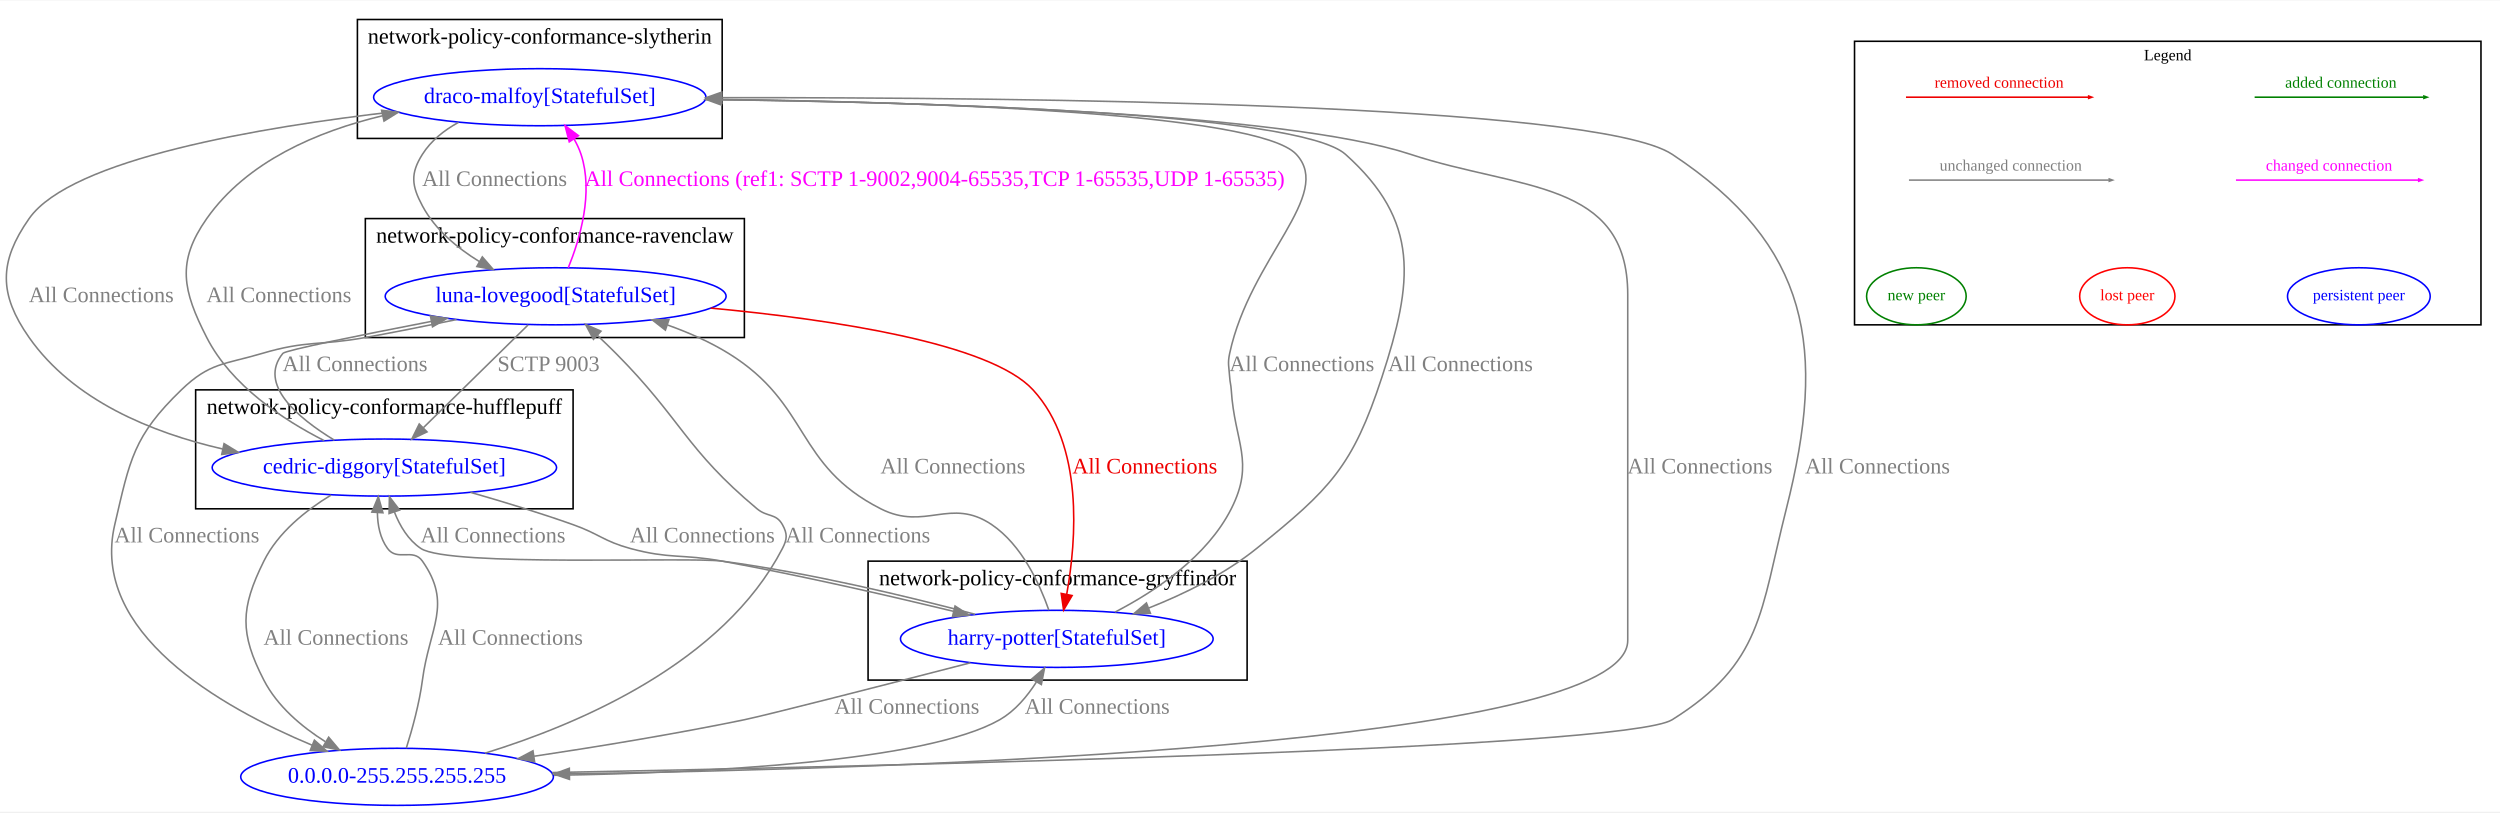
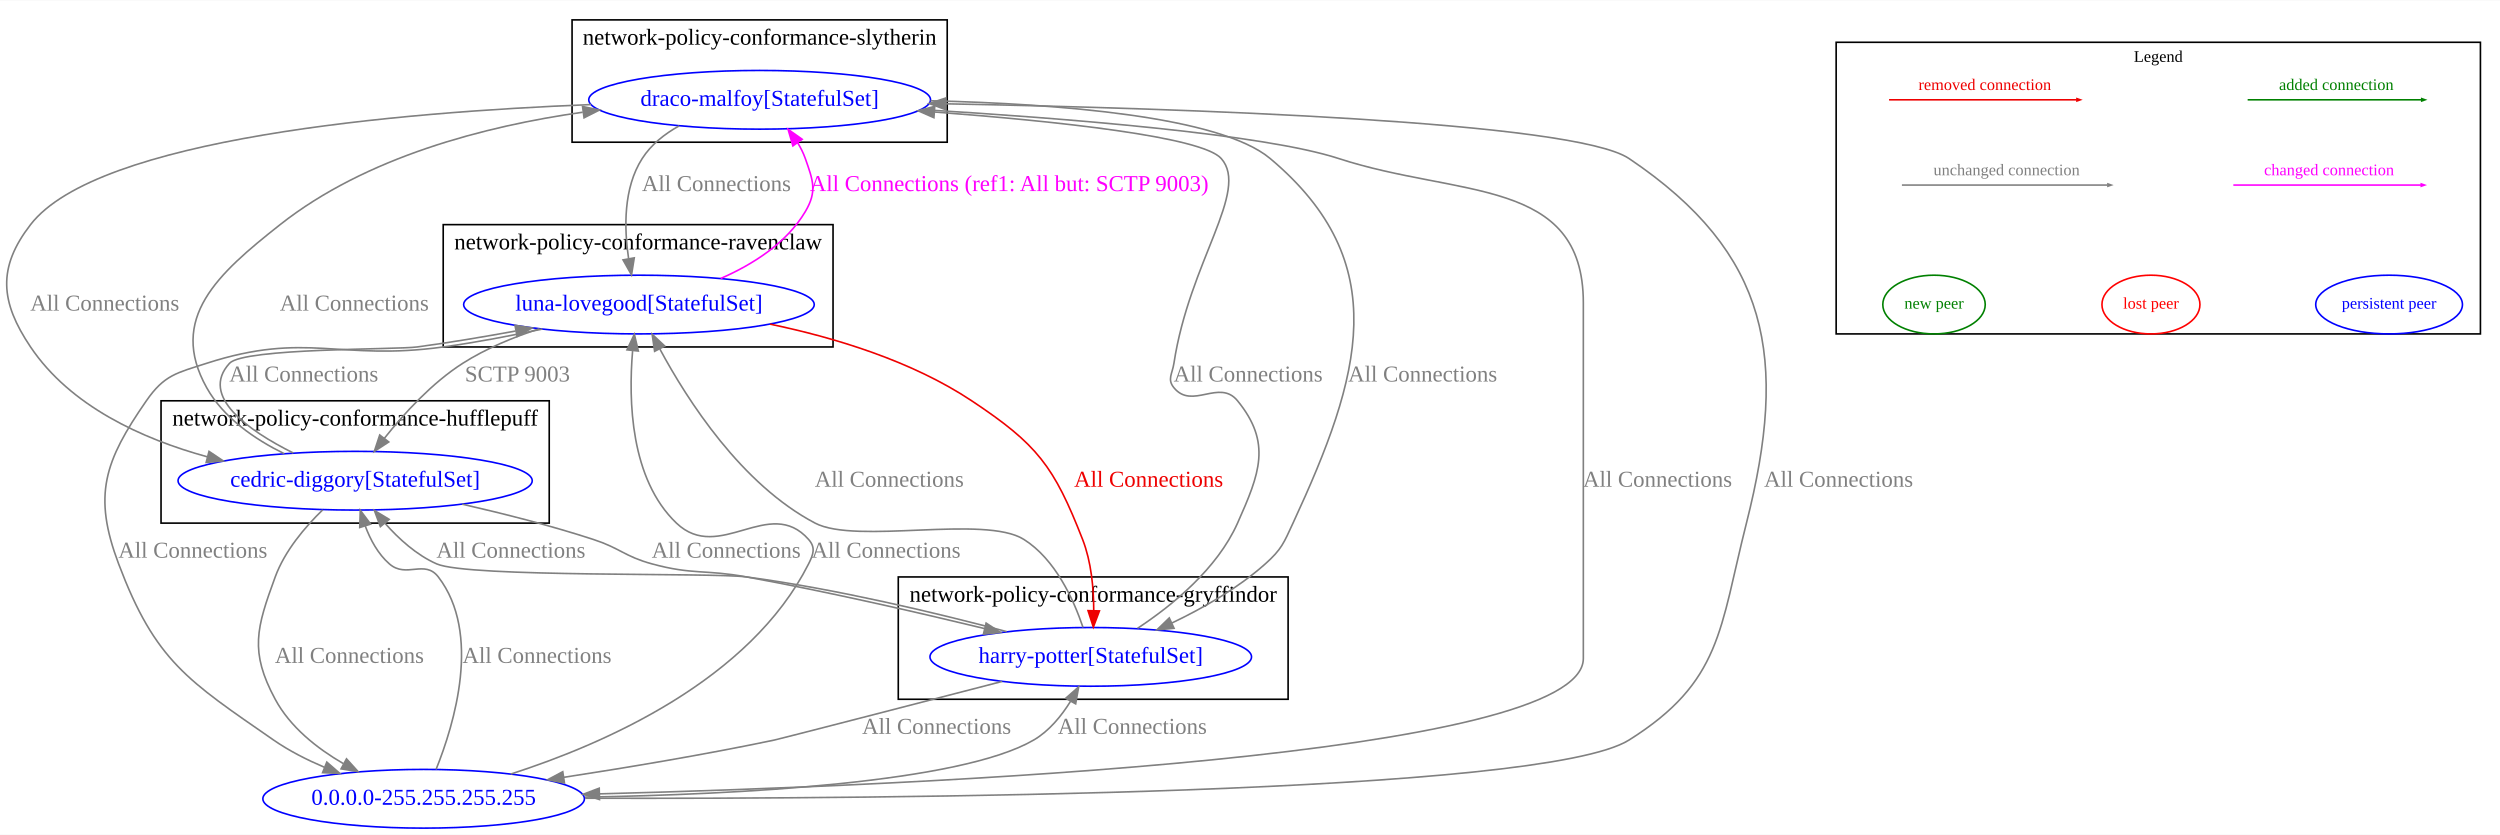
- <svg xmlns="http://www.w3.org/2000/svg" width="1576pt" height="512pt" viewBox="0.00 0.00 1576.36 511.53">
+ <svg xmlns="http://www.w3.org/2000/svg" width="1533pt" height="512pt" viewBox="0.00 0.00 1532.73 511.53">
  <g id="graph0" class="graph" transform="scale(1 1) rotate(0) translate(4 507.53)">
-     <polygon fill="white" stroke="transparent" points="-4,4 -4,-507.53 1572.36,-507.53 1572.36,4 -4,4" />
-     <g id="clust2" class="cluster">
-       <polygon fill="none" stroke="black" points="119.36,-187 119.36,-262 357.36,-262 357.36,-187 119.36,-187" />
-       <text text-anchor="middle" x="238.36" y="-246.8" font-family="Times New Roman,serif" font-size="14.00">network-policy-conformance-hufflepuff</text>
-     </g>
+     <polygon fill="white" stroke="transparent" points="-4,4 -4,-507.53 1528.73,-507.53 1528.73,4 -4,4" />
    <g id="clust3" class="cluster">
-       <polygon fill="none" stroke="black" points="226.36,-295 226.36,-370 465.36,-370 465.36,-295 226.36,-295" />
-       <text text-anchor="middle" x="345.86" y="-354.8" font-family="Times New Roman,serif" font-size="14.00">network-policy-conformance-ravenclaw</text>
+       <polygon fill="none" stroke="black" points="267.73,-295 267.73,-370 506.73,-370 506.73,-295 267.73,-295" />
+       <text text-anchor="middle" x="387.23" y="-354.8" font-family="Times New Roman,serif" font-size="14.00">network-policy-conformance-ravenclaw</text>
    </g>
    <g id="clust4" class="cluster">
-       <polygon fill="none" stroke="black" points="221.36,-420.53 221.36,-495.53 451.36,-495.53 451.36,-420.53 221.36,-420.53" />
-       <text text-anchor="middle" x="336.36" y="-480.33" font-family="Times New Roman,serif" font-size="14.00">network-policy-conformance-slytherin</text>
+       <polygon fill="none" stroke="black" points="346.73,-420.53 346.73,-495.53 576.73,-495.53 576.73,-420.53 346.73,-420.53" />
+       <text text-anchor="middle" x="461.73" y="-480.33" font-family="Times New Roman,serif" font-size="14.00">network-policy-conformance-slytherin</text>
    </g>
    <g id="clust1" class="cluster">
-       <polygon fill="none" stroke="black" points="543.36,-79 543.36,-154 782.36,-154 782.36,-79 543.36,-79" />
-       <text text-anchor="middle" x="662.86" y="-138.8" font-family="Times New Roman,serif" font-size="14.00">network-policy-conformance-gryffindor</text>
+       <polygon fill="none" stroke="black" points="546.73,-79 546.73,-154 785.73,-154 785.73,-79 546.73,-79" />
+       <text text-anchor="middle" x="666.23" y="-138.8" font-family="Times New Roman,serif" font-size="14.00">network-policy-conformance-gryffindor</text>
+     </g>
+     <g id="clust2" class="cluster">
+       <polygon fill="none" stroke="black" points="94.73,-187 94.73,-262 332.73,-262 332.73,-187 94.73,-187" />
+       <text text-anchor="middle" x="213.73" y="-246.8" font-family="Times New Roman,serif" font-size="14.00">network-policy-conformance-hufflepuff</text>
    </g>
    <g id="clust5" class="cluster">
-       <polygon fill="none" stroke="black" points="1165.36,-303 1165.36,-481.79 1560.36,-481.79 1560.36,-303 1165.36,-303" />
-       <text text-anchor="middle" x="1362.86" y="-469.79" font-family="Times New Roman,serif" font-size="10.00">Legend</text>
+       <polygon fill="none" stroke="black" points="1121.73,-303 1121.73,-481.79 1516.73,-481.79 1516.73,-303 1121.73,-303" />
+       <text text-anchor="middle" x="1319.23" y="-469.79" font-family="Times New Roman,serif" font-size="10.00">Legend</text>
    </g>
    <g id="node1" class="node">
-       <ellipse fill="none" stroke="blue" cx="662.36" cy="-105" rx="98.58" ry="18" />
-       <text text-anchor="middle" x="662.36" y="-101.3" font-family="Times New Roman,serif" font-size="14.00" fill="blue">harry-potter[StatefulSet]</text>
+       <ellipse fill="none" stroke="blue" cx="664.73" cy="-105" rx="98.58" ry="18" />
+       <text text-anchor="middle" x="664.73" y="-101.3" font-family="Times New Roman,serif" font-size="14.00" fill="blue">harry-potter[StatefulSet]</text>
    </g>
    <g id="node2" class="node">
-       <ellipse fill="none" stroke="blue" cx="238.36" cy="-213" rx="108.58" ry="18" />
-       <text text-anchor="middle" x="238.36" y="-209.3" font-family="Times New Roman,serif" font-size="14.00" fill="blue">cedric-diggory[StatefulSet]</text>
+       <ellipse fill="none" stroke="blue" cx="213.73" cy="-213" rx="108.58" ry="18" />
+       <text text-anchor="middle" x="213.73" y="-209.3" font-family="Times New Roman,serif" font-size="14.00" fill="blue">cedric-diggory[StatefulSet]</text>
    </g>
    <g id="edge6" class="edge">
-       <path fill="none" stroke="grey" d="M610.81,-120.49C568.38,-131.74 506.47,-146.63 451.36,-154 430.42,-156.8 278.91,-150.23 261.36,-162 253.4,-167.34 248.15,-176.16 244.71,-184.93" />
-       <polygon fill="grey" stroke="grey" points="241.32,-184.01 241.54,-194.61 247.97,-186.19 241.32,-184.01" />
-       <text text-anchor="middle" x="306.86" y="-165.8" font-family="Times New Roman,serif" font-size="14.00" fill="grey">All Connections</text>
+       <path fill="none" stroke="grey" d="M613.18,-120.49C570.75,-131.74 508.84,-146.63 453.73,-154 432.78,-156.8 283.07,-153.51 263.73,-162 251.43,-167.4 240.52,-177.31 232.05,-186.89" />
+       <polygon fill="grey" stroke="grey" points="229.21,-184.83 225.53,-194.76 234.6,-189.29 229.21,-184.83" />
+       <text text-anchor="middle" x="309.23" y="-165.8" font-family="Times New Roman,serif" font-size="14.00" fill="grey">All Connections</text>
    </g>
    <g id="node3" class="node">
-       <ellipse fill="none" stroke="blue" cx="346.36" cy="-321" rx="107.48" ry="18" />
-       <text text-anchor="middle" x="346.36" y="-317.3" font-family="Times New Roman,serif" font-size="14.00" fill="blue">luna-lovegood[StatefulSet]</text>
+       <ellipse fill="none" stroke="blue" cx="387.73" cy="-321" rx="107.48" ry="18" />
+       <text text-anchor="middle" x="387.73" y="-317.3" font-family="Times New Roman,serif" font-size="14.00" fill="blue">luna-lovegood[StatefulSet]</text>
    </g>
    <g id="edge7" class="edge">
-       <path fill="none" stroke="grey" d="M657.35,-123.08C651.53,-139.7 640.23,-164.24 621.36,-177 595.32,-194.6 579.4,-172.8 551.36,-187 496.97,-214.55 507.24,-252.96 455.36,-285 443.59,-292.27 430.16,-298.17 416.85,-302.92" />
-       <polygon fill="grey" stroke="grey" points="415.56,-299.66 407.2,-306.17 417.79,-306.29 415.56,-299.66" />
-       <text text-anchor="middle" x="596.86" y="-209.3" font-family="Times New Roman,serif" font-size="14.00" fill="grey">All Connections</text>
+       <path fill="none" stroke="grey" d="M659.99,-123.03C654.33,-139.85 643.11,-164.78 623.73,-177 599.59,-192.22 520.99,-173.74 495.73,-187 450.62,-210.68 417.52,-262.21 400.56,-293.72" />
+       <polygon fill="grey" stroke="grey" points="397.34,-292.32 395.82,-302.81 403.55,-295.56 397.34,-292.32" />
+       <text text-anchor="middle" x="541.23" y="-209.3" font-family="Times New Roman,serif" font-size="14.00" fill="grey">All Connections</text>
    </g>
    <g id="node4" class="node">
-       <ellipse fill="none" stroke="blue" cx="336.36" cy="-446.53" rx="104.78" ry="18" />
-       <text text-anchor="middle" x="336.36" y="-442.83" font-family="Times New Roman,serif" font-size="14.00" fill="blue">draco-malfoy[StatefulSet]</text>
+       <ellipse fill="none" stroke="blue" cx="461.73" cy="-446.53" rx="104.78" ry="18" />
+       <text text-anchor="middle" x="461.73" y="-442.83" font-family="Times New Roman,serif" font-size="14.00" fill="blue">draco-malfoy[StatefulSet]</text>
    </g>
    <g id="edge8" class="edge">
-       <path fill="none" stroke="grey" d="M699.06,-121.86C724.76,-135.16 757.11,-156.84 772.36,-187 787.4,-216.75 774.43,-228.73 772.36,-262 772.14,-265.58 771.58,-266.42 771.36,-270 770.95,-276.65 769.96,-278.48 771.36,-285 784.39,-345.49 837.26,-384.81 813.36,-410.53 789.19,-436.54 584.38,-443.41 451.1,-445.11" />
-       <polygon fill="grey" stroke="grey" points="450.8,-441.62 440.84,-445.24 450.88,-448.62 450.8,-441.62" />
-       <text text-anchor="middle" x="816.86" y="-273.8" font-family="Times New Roman,serif" font-size="14.00" fill="grey">All Connections</text>
+       <path fill="none" stroke="grey" d="M693.38,-122.48C714.72,-136.56 742.24,-158.96 754.73,-187 768.29,-217.45 775.8,-236.17 754.73,-262 743.54,-275.71 726.91,-256.29 715.73,-270 711.51,-275.17 714.72,-278.41 715.73,-285 725.23,-347.4 762.25,-390.71 744.73,-410.53 732.86,-423.95 643.93,-433.38 568.89,-439.05" />
+       <polygon fill="grey" stroke="grey" points="568.58,-435.56 558.87,-439.79 569.1,-442.54 568.58,-435.56" />
+       <text text-anchor="middle" x="761.23" y="-273.8" font-family="Times New Roman,serif" font-size="14.00" fill="grey">All Connections</text>
    </g>
    <g id="node5" class="node">
-       <ellipse fill="none" stroke="blue" cx="246.36" cy="-18" rx="98.58" ry="18" />
-       <text text-anchor="middle" x="246.36" y="-14.3" font-family="Times New Roman,serif" font-size="14.00" fill="blue">0.0.0.0-255.255.255.255</text>
+       <ellipse fill="none" stroke="blue" cx="255.73" cy="-18" rx="98.58" ry="18" />
+       <text text-anchor="middle" x="255.73" y="-14.3" font-family="Times New Roman,serif" font-size="14.00" fill="blue">0.0.0.0-255.255.255.255</text>
    </g>
    <g id="edge5" class="edge">
-       <path fill="none" stroke="grey" d="M607.84,-89.89C554.53,-76.14 479.36,-56.89 465.36,-54 421.91,-45.03 373.2,-37.05 332.77,-30.98" />
-       <polygon fill="grey" stroke="grey" points="333.09,-27.48 322.68,-29.47 332.06,-34.41 333.09,-27.48" />
-       <text text-anchor="middle" x="567.86" y="-57.8" font-family="Times New Roman,serif" font-size="14.00" fill="grey">All Connections</text>
+       <path fill="none" stroke="grey" d="M610.45,-89.95C554.3,-75.42 474.25,-54.74 470.73,-54 428.51,-45.14 381.22,-37.23 341.77,-31.18" />
+       <polygon fill="grey" stroke="grey" points="342.07,-27.68 331.66,-29.64 341.02,-34.6 342.07,-27.68" />
+       <text text-anchor="middle" x="570.23" y="-57.8" font-family="Times New Roman,serif" font-size="14.00" fill="grey">All Connections</text>
    </g>
    <g id="edge10" class="edge">
-       <path fill="none" stroke="grey" d="M292.67,-197.37C313.1,-191.52 336.45,-184.41 357.36,-177 373.7,-171.21 376.64,-166.56 393.36,-162 418.47,-155.16 425.76,-158.67 451.36,-154 500.63,-145.02 555.8,-132.37 597.37,-122.32" />
-       <polygon fill="grey" stroke="grey" points="598.21,-125.71 607.1,-119.95 596.55,-118.91 598.21,-125.71" />
-       <text text-anchor="middle" x="438.86" y="-165.8" font-family="Times New Roman,serif" font-size="14.00" fill="grey">All Connections</text>
+       <path fill="none" stroke="grey" d="M279.39,-198.6C304.75,-192.82 333.83,-185.44 359.73,-177 376.21,-171.63 379,-166.56 395.73,-162 420.83,-155.16 428.13,-158.67 453.73,-154 503,-145.02 558.17,-132.37 599.74,-122.32" />
+       <polygon fill="grey" stroke="grey" points="600.58,-125.71 609.46,-119.95 598.92,-118.91 600.58,-125.71" />
+       <text text-anchor="middle" x="441.23" y="-165.8" font-family="Times New Roman,serif" font-size="14.00" fill="grey">All Connections</text>
    </g>
    <g id="edge11" class="edge">
-       <path fill="none" stroke="grey" d="M206.89,-230.24C183.62,-244.38 158.51,-265.59 174.36,-285 175.98,-286.98 223.26,-296.52 267.84,-305.14" />
-       <polygon fill="grey" stroke="grey" points="267.41,-308.62 277.89,-307.08 268.73,-301.75 267.41,-308.62" />
-       <text text-anchor="middle" x="219.86" y="-273.8" font-family="Times New Roman,serif" font-size="14.00" fill="grey">All Connections</text>
+       <path fill="none" stroke="grey" d="M175.85,-229.96C148.1,-243.84 118.23,-264.83 136.73,-285 145.39,-294.45 239.02,-293.28 251.73,-295 271.38,-297.65 292.51,-301.2 312.11,-304.78" />
+       <polygon fill="grey" stroke="grey" points="311.74,-308.27 322.21,-306.66 313.02,-301.39 311.74,-308.27" />
+       <text text-anchor="middle" x="182.23" y="-273.8" font-family="Times New Roman,serif" font-size="14.00" fill="grey">All Connections</text>
    </g>
    <g id="edge12" class="edge">
-       <path fill="none" stroke="grey" d="M200.46,-229.97C174.4,-243.2 141.81,-264.76 126.36,-295 111.19,-324.68 107.19,-342.73 126.36,-370 151.68,-406.02 195.9,-424.94 237.26,-434.85" />
-       <polygon fill="grey" stroke="grey" points="236.61,-438.29 247.14,-437.06 238.14,-431.46 236.61,-438.29" />
-       <text text-anchor="middle" x="171.86" y="-317.3" font-family="Times New Roman,serif" font-size="14.00" fill="grey">All Connections</text>
+       <path fill="none" stroke="grey" d="M170.31,-229.54C152.22,-238.42 133.04,-251.54 122.73,-270 98.95,-312.55 129.46,-339.82 167.73,-370 220.34,-411.49 293.21,-430.39 353.24,-438.92" />
+       <polygon fill="grey" stroke="grey" points="353.15,-442.44 363.53,-440.29 354.08,-435.5 353.15,-442.44" />
+       <text text-anchor="middle" x="213.23" y="-317.3" font-family="Times New Roman,serif" font-size="14.00" fill="grey">All Connections</text>
    </g>
    <g id="edge9" class="edge">
-       <path fill="none" stroke="grey" d="M204.68,-195.64C188.73,-185.94 171.27,-172 162.36,-154 147.58,-124.12 147.11,-108.64 162.36,-79 170.79,-62.62 186,-49.71 201.18,-40.14" />
-       <polygon fill="grey" stroke="grey" points="203.24,-42.99 210.07,-34.89 199.68,-36.96 203.24,-42.99" />
-       <text text-anchor="middle" x="207.86" y="-101.3" font-family="Times New Roman,serif" font-size="14.00" fill="grey">All Connections</text>
+       <path fill="none" stroke="grey" d="M193.83,-195.13C182.97,-184.57 170.57,-169.97 164.73,-154 153.27,-122.7 148.92,-108.35 164.73,-79 173.89,-61.99 190.21,-49 206.53,-39.54" />
+       <polygon fill="grey" stroke="grey" points="208.44,-42.49 215.55,-34.64 205.1,-36.34 208.44,-42.49" />
+       <text text-anchor="middle" x="210.23" y="-101.3" font-family="Times New Roman,serif" font-size="14.00" fill="grey">All Connections</text>
    </g>
    <g id="edge14" class="edge">
-       <path fill="none" stroke="#ee0000" d="M444.17,-313.56C521.33,-306.31 620.31,-291.44 647.36,-262 679.39,-227.13 674.81,-167.6 668.59,-133.03" />
-       <polygon fill="#ee0000" stroke="#ee0000" points="672.01,-132.3 666.64,-123.16 665.14,-133.65 672.01,-132.3" />
-       <text text-anchor="middle" x="717.86" y="-209.3" font-family="Times New Roman,serif" font-size="14.00" fill="#ee0000">All Connections</text>
+       <path fill="none" stroke="#ee0000" d="M468.12,-308.99C507.8,-300.73 554.93,-286.45 591.73,-262 632.02,-235.22 642.12,-222.06 659.73,-177 665.09,-163.29 666.54,-146.96 666.56,-133.42" />
+       <polygon fill="#ee0000" stroke="#ee0000" points="670.06,-133.18 666.32,-123.26 663.06,-133.34 670.06,-133.18" />
+       <text text-anchor="middle" x="700.23" y="-209.3" font-family="Times New Roman,serif" font-size="14.00" fill="#ee0000">All Connections</text>
    </g>
    <g id="edge15" class="edge">
-       <path fill="none" stroke="grey" d="M329.01,-302.97C311.14,-285.43 283.13,-257.94 262.97,-238.16" />
-       <polygon fill="grey" stroke="grey" points="265.26,-235.5 255.67,-230.99 260.35,-240.49 265.26,-235.5" />
-       <text text-anchor="middle" x="341.86" y="-273.8" font-family="Times New Roman,serif" font-size="14.00" fill="grey">SCTP 9003</text>
+       <path fill="none" stroke="grey" d="M326.73,-306.16C310.7,-300.97 293.94,-294.06 279.73,-285 260.81,-272.94 243.7,-254.18 231.64,-238.98" />
+       <polygon fill="grey" stroke="grey" points="234.35,-236.76 225.48,-230.96 228.8,-241.03 234.35,-236.76" />
+       <text text-anchor="middle" x="313.23" y="-273.8" font-family="Times New Roman,serif" font-size="14.00" fill="grey">SCTP 9003</text>
    </g>
    <g id="edge16" class="edge">
-       <path fill="none" stroke="magenta" d="M354.33,-338.99C361.68,-357.08 370.35,-386.36 362.36,-410.53 361.26,-413.86 359.7,-417.14 357.89,-420.27" />
-       <polygon fill="magenta" stroke="magenta" points="354.95,-418.37 352.28,-428.62 360.76,-422.27 354.95,-418.37" />
-       <text text-anchor="middle" x="585.36" y="-390.56" font-family="Times New Roman,serif" font-size="14.00" fill="magenta">All Connections (ref1: SCTP 1-9002,9004-65535,TCP 1-65535,UDP 1-65535)</text>
+       <path fill="none" stroke="magenta" d="M437.84,-336.97C457.61,-345.61 478.31,-358.7 489.73,-378 497.09,-390.44 494.51,-396.89 489.73,-410.53 488.56,-413.86 486.92,-417.11 485.03,-420.2" />
+       <polygon fill="magenta" stroke="magenta" points="482.11,-418.27 479.15,-428.44 487.81,-422.33 482.11,-418.27" />
+       <text text-anchor="middle" x="614.73" y="-390.56" font-family="Times New Roman,serif" font-size="14.00" fill="magenta">All Connections (ref1: All but: SCTP 9003)</text>
    </g>
    <g id="edge13" class="edge">
-       <path fill="none" stroke="grey" d="M283.89,-306.33C265.41,-302.47 245.1,-298.39 226.36,-295 197.6,-289.8 189.38,-293.31 161.36,-285 137.52,-277.93 128.25,-279.27 110.36,-262 80.04,-232.73 77.94,-218.03 68.36,-177 52.51,-109.15 134.76,-62.14 192.76,-37.95" />
-       <polygon fill="grey" stroke="grey" points="194.24,-41.12 202.2,-34.12 191.61,-34.63 194.24,-41.12" />
-       <text text-anchor="middle" x="113.86" y="-165.8" font-family="Times New Roman,serif" font-size="14.00" fill="grey">All Connections</text>
+       <path fill="none" stroke="grey" d="M328.49,-305.99C309.21,-301.88 287.65,-297.75 267.73,-295 203.74,-286.17 184.2,-304.86 122.73,-285 104.3,-279.05 96.76,-277.91 85.73,-262 60.05,-224.95 52.81,-204.18 68.73,-162 91.29,-102.19 111.2,-90.44 163.73,-54 173.18,-47.45 184.01,-41.92 194.86,-37.33" />
+       <polygon fill="grey" stroke="grey" points="196.36,-40.5 204.35,-33.54 193.77,-34 196.36,-40.5" />
+       <text text-anchor="middle" x="114.23" y="-165.8" font-family="Times New Roman,serif" font-size="14.00" fill="grey">All Connections</text>
    </g>
    <g id="edge18" class="edge">
-       <path fill="none" stroke="grey" d="M440.93,-445.06C580.89,-443.42 815.02,-436.74 844.36,-410.53 891.55,-368.36 887.01,-330.16 867.36,-270 848.89,-213.47 834.65,-199.34 788.36,-162 768.39,-145.89 743.05,-133.45 720.34,-124.44" />
-       <polygon fill="grey" stroke="grey" points="721.39,-121.09 710.8,-120.78 718.88,-127.63 721.39,-121.09" />
-       <text text-anchor="middle" x="916.86" y="-273.8" font-family="Times New Roman,serif" font-size="14.00" fill="grey">All Connections</text>
+       <path fill="none" stroke="grey" d="M566.49,-445.95C644.96,-444.08 743.88,-436.39 774.73,-410.53 851,-346.57 830.56,-277.32 788.73,-187 783.08,-174.81 781.76,-170.94 771.73,-162 755.05,-147.14 733.71,-134.94 714.49,-125.77" />
+       <polygon fill="grey" stroke="grey" points="715.8,-122.52 705.25,-121.52 712.87,-128.88 715.8,-122.52" />
+       <text text-anchor="middle" x="868.23" y="-273.8" font-family="Times New Roman,serif" font-size="14.00" fill="grey">All Connections</text>
    </g>
    <g id="edge19" class="edge">
-       <path fill="none" stroke="grey" d="M245.61,-437.49C159.93,-427.71 40.74,-407.6 14.36,-370 -4.78,-342.71 -4.79,-322.29 14.36,-295 42.13,-255.42 91.26,-235.1 136.45,-224.7" />
-       <polygon fill="grey" stroke="grey" points="137.28,-228.1 146.32,-222.57 135.81,-221.26 137.28,-228.1" />
-       <text text-anchor="middle" x="59.86" y="-317.3" font-family="Times New Roman,serif" font-size="14.00" fill="grey">All Connections</text>
+       <path fill="none" stroke="grey" d="M358.39,-443.62C239.58,-438.91 55.64,-422.99 14.73,-370 -5.65,-343.62 -3.88,-322.66 14.73,-295 39.1,-258.76 82.82,-238.72 123.07,-227.65" />
+       <polygon fill="grey" stroke="grey" points="124.15,-230.99 132.95,-225.09 122.39,-224.21 124.15,-230.99" />
+       <text text-anchor="middle" x="60.23" y="-317.3" font-family="Times New Roman,serif" font-size="14.00" fill="grey">All Connections</text>
    </g>
    <g id="edge20" class="edge">
-       <path fill="none" stroke="grey" d="M285.11,-430.67C276.08,-425.72 267.83,-419.17 262.36,-410.53 254.63,-398.31 255.54,-390.75 262.36,-378 270.3,-363.16 284.11,-351.57 298.27,-342.88" />
-       <polygon fill="grey" stroke="grey" points="300.13,-345.85 307.08,-337.84 296.66,-339.77 300.13,-345.85" />
-       <text text-anchor="middle" x="307.86" y="-390.56" font-family="Times New Roman,serif" font-size="14.00" fill="grey">All Connections</text>
+       <path fill="none" stroke="grey" d="M412.35,-430.53C403.41,-425.58 395.21,-419.07 389.73,-410.53 378.15,-392.49 378.59,-367.84 381.39,-349.13" />
+       <polygon fill="grey" stroke="grey" points="384.86,-349.63 383.18,-339.17 377.97,-348.39 384.86,-349.63" />
+       <text text-anchor="middle" x="435.23" y="-390.56" font-family="Times New Roman,serif" font-size="14.00" fill="grey">All Connections</text>
    </g>
    <g id="edge17" class="edge">
-       <path fill="none" stroke="grey" d="M440.89,-445.12C576.64,-443.51 805.66,-436.82 885.36,-410.53 954.2,-387.81 1022.36,-394.49 1022.36,-322 1022.36,-322 1022.36,-322 1022.36,-104 1022.36,-37.7 569.01,-23.09 355.34,-19.89" />
-       <polygon fill="grey" stroke="grey" points="355.08,-16.39 345.03,-19.74 354.98,-23.39 355.08,-16.39" />
-       <text text-anchor="middle" x="1067.86" y="-209.3" font-family="Times New Roman,serif" font-size="14.00" fill="grey">All Connections</text>
+       <path fill="none" stroke="grey" d="M560.47,-440.57C648.64,-435.27 770.73,-425.55 816.73,-410.53 890.31,-386.49 966.73,-399.41 966.73,-322 966.73,-322 966.73,-322 966.73,-104 966.73,-44.01 562.53,-26.16 363.65,-21.01" />
+       <polygon fill="grey" stroke="grey" points="363.55,-17.51 353.47,-20.75 363.38,-24.5 363.55,-17.51" />
+       <text text-anchor="middle" x="1012.23" y="-209.3" font-family="Times New Roman,serif" font-size="14.00" fill="grey">All Connections</text>
    </g>
    <g id="edge1" class="edge">
-       <path fill="none" stroke="grey" d="M345.38,-18.95C441.7,-20.51 580.06,-27.53 626.36,-54 635.97,-59.49 643.7,-68.72 649.49,-77.76" />
-       <polygon fill="grey" stroke="grey" points="646.58,-79.71 654.63,-86.59 652.62,-76.19 646.58,-79.71" />
-       <text text-anchor="middle" x="687.86" y="-57.8" font-family="Times New Roman,serif" font-size="14.00" fill="grey">All Connections</text>
+       <path fill="none" stroke="grey" d="M354.59,-19C449.39,-20.64 584.56,-27.73 629.73,-54 639.21,-59.51 646.74,-68.74 652.36,-77.78" />
+       <polygon fill="grey" stroke="grey" points="649.37,-79.61 657.33,-86.61 655.47,-76.18 649.37,-79.61" />
+       <text text-anchor="middle" x="690.23" y="-57.8" font-family="Times New Roman,serif" font-size="14.00" fill="grey">All Connections</text>
    </g>
    <g id="edge2" class="edge">
-       <path fill="none" stroke="grey" d="M252.19,-36.09C255.93,-47.97 260.43,-64.25 262.36,-79 266.69,-112.05 281.48,-126.7 262.36,-154 256.39,-162.52 246.5,-153.6 240.36,-162 235.66,-168.44 234.07,-176.69 233.97,-184.62" />
-       <polygon fill="grey" stroke="grey" points="230.48,-184.91 234.55,-194.69 237.46,-184.5 230.48,-184.91" />
-       <text text-anchor="middle" x="317.86" y="-101.3" font-family="Times New Roman,serif" font-size="14.00" fill="grey">All Connections</text>
+       <path fill="none" stroke="grey" d="M263.35,-35.99C274.53,-63.79 291.34,-119.35 264.73,-154 256.32,-164.94 245.13,-152.93 234.73,-162 227.79,-168.05 223.09,-176.77 219.93,-185.23" />
+       <polygon fill="grey" stroke="grey" points="216.55,-184.3 216.88,-194.89 223.23,-186.4 216.55,-184.3" />
+       <text text-anchor="middle" x="325.23" y="-101.3" font-family="Times New Roman,serif" font-size="14.00" fill="grey">All Connections</text>
    </g>
    <g id="edge3" class="edge">
-       <path fill="none" stroke="grey" d="M301.78,-32.91C361.23,-51.23 452.12,-89.92 489.36,-162 492.42,-167.92 492.59,-171.17 489.36,-177 485.29,-184.33 479.79,-181.62 473.36,-187 428.21,-224.73 425.82,-243.25 384.36,-285 380.66,-288.72 376.67,-292.57 372.71,-296.3" />
-       <polygon fill="grey" stroke="grey" points="370.18,-293.87 365.23,-303.23 374.94,-299 370.18,-293.87" />
-       <text text-anchor="middle" x="536.86" y="-165.8" font-family="Times New Roman,serif" font-size="14.00" fill="grey">All Connections</text>
+       <path fill="none" stroke="grey" d="M309.2,-33.18C367.08,-51.81 455.9,-90.87 491.73,-162 494.73,-167.95 496.14,-172.01 491.73,-177 467.7,-204.18 436.99,-161.98 410.73,-187 382.47,-213.92 381.25,-262.11 383.84,-292.49" />
+       <polygon fill="grey" stroke="grey" points="380.4,-293.23 384.92,-302.81 387.36,-292.5 380.4,-293.23" />
+       <text text-anchor="middle" x="539.23" y="-165.8" font-family="Times New Roman,serif" font-size="14.00" fill="grey">All Connections</text>
    </g>
    <g id="edge4" class="edge">
-       <path fill="none" stroke="grey" d="M344.2,-20.7C552,-24.66 1020.92,-35.58 1050.36,-54 1107.34,-89.65 1105.85,-121.84 1122.36,-187 1147.99,-288.18 1137.42,-352.96 1050.36,-410.53 1001.79,-442.64 640.71,-446.48 451.42,-446.24" />
-       <polygon fill="grey" stroke="grey" points="451.16,-442.74 441.15,-446.22 451.14,-449.74 451.16,-442.74" />
-       <text text-anchor="middle" x="1179.86" y="-209.3" font-family="Times New Roman,serif" font-size="14.00" fill="grey">All Connections</text>
+       <path fill="none" stroke="grey" d="M354.76,-18.33C543.76,-17.84 941.91,-20.82 994.73,-54 1051.64,-89.76 1050.22,-121.84 1066.73,-187 1092.36,-288.18 1081.31,-352.24 994.73,-410.53 960.92,-433.28 722.24,-441.29 575.98,-444.07" />
+       <polygon fill="grey" stroke="grey" points="575.54,-440.58 565.61,-444.27 575.67,-447.58 575.54,-440.58" />
+       <text text-anchor="middle" x="1123.23" y="-209.3" font-family="Times New Roman,serif" font-size="14.00" fill="grey">All Connections</text>
    </g>
    <g id="edge21" class="edge">
-       <path fill="none" stroke="#008000" d="M1417.65,-446.53C1444.01,-446.53 1495.89,-446.53 1524.06,-446.53" />
-       <polygon fill="#008000" stroke="#008000" points="1524.38,-447.23 1526.38,-446.53 1524.38,-445.83 1524.38,-447.23" />
-       <text text-anchor="middle" x="1472.01" y="-452.53" font-family="Times New Roman,serif" font-size="10.00" fill="#008000">added connection</text>
+       <path fill="none" stroke="#008000" d="M1374.02,-446.53C1400.37,-446.53 1452.26,-446.53 1480.43,-446.53" />
+       <polygon fill="#008000" stroke="#008000" points="1480.75,-447.23 1482.75,-446.53 1480.75,-445.83 1480.75,-447.23" />
+       <text text-anchor="middle" x="1428.37" y="-452.53" font-family="Times New Roman,serif" font-size="10.00" fill="#008000">added connection</text>
    </g>
    <g id="edge22" class="edge">
-       <path fill="none" stroke="#ee0000" d="M1197.81,-446.53C1225.87,-446.53 1282.89,-446.53 1312.89,-446.53" />
-       <polygon fill="#ee0000" stroke="#ee0000" points="1313.01,-447.23 1315.01,-446.53 1313.01,-445.83 1313.01,-447.23" />
-       <text text-anchor="middle" x="1256.51" y="-452.53" font-family="Times New Roman,serif" font-size="10.00" fill="#ee0000">removed connection</text>
+       <path fill="none" stroke="#ee0000" d="M1154.17,-446.53C1182.24,-446.53 1239.25,-446.53 1269.26,-446.53" />
+       <polygon fill="#ee0000" stroke="#ee0000" points="1269.37,-447.23 1271.37,-446.53 1269.37,-445.83 1269.37,-447.23" />
+       <text text-anchor="middle" x="1212.87" y="-452.53" font-family="Times New Roman,serif" font-size="10.00" fill="#ee0000">removed connection</text>
    </g>
    <g id="edge23" class="edge">
-       <path fill="none" stroke="magenta" d="M1405.87,-394.26C1434.29,-394.26 1492.15,-394.26 1521.08,-394.26" />
-       <polygon fill="magenta" stroke="magenta" points="1521.11,-394.96 1523.11,-394.26 1521.11,-393.56 1521.11,-394.96" />
-       <text text-anchor="middle" x="1464.57" y="-400.26" font-family="Times New Roman,serif" font-size="10.00" fill="magenta">changed connection</text>
+       <path fill="none" stroke="magenta" d="M1365.24,-394.26C1393.66,-394.26 1451.52,-394.26 1480.45,-394.26" />
+       <polygon fill="magenta" stroke="magenta" points="1480.48,-394.96 1482.48,-394.26 1480.48,-393.56 1480.48,-394.96" />
+       <text text-anchor="middle" x="1423.93" y="-400.26" font-family="Times New Roman,serif" font-size="10.00" fill="magenta">changed connection</text>
    </g>
    <g id="edge24" class="edge">
-       <path fill="none" stroke="grey" d="M1199.68,-394.26C1229.82,-394.26 1294,-394.26 1325.76,-394.26" />
-       <polygon fill="grey" stroke="grey" points="1325.99,-394.96 1327.99,-394.26 1325.99,-393.56 1325.99,-394.96" />
-       <text text-anchor="middle" x="1263.86" y="-400.26" font-family="Times New Roman,serif" font-size="10.00" fill="grey">unchanged connection</text>
+       <path fill="none" stroke="grey" d="M1162.05,-394.26C1192.18,-394.26 1256.37,-394.26 1288.13,-394.26" />
+       <polygon fill="grey" stroke="grey" points="1288.36,-394.96 1290.36,-394.26 1288.36,-393.56 1288.36,-394.96" />
+       <text text-anchor="middle" x="1226.23" y="-400.26" font-family="Times New Roman,serif" font-size="10.00" fill="grey">unchanged connection</text>
    </g>
    <g id="node14" class="node">
-       <ellipse fill="none" stroke="#008000" cx="1204.36" cy="-321" rx="31.4" ry="18" />
-       <text text-anchor="middle" x="1204.36" y="-318.5" font-family="Times New Roman,serif" font-size="10.00" fill="#008000">new peer</text>
+       <ellipse fill="none" stroke="#008000" cx="1181.73" cy="-321" rx="31.4" ry="18" />
+       <text text-anchor="middle" x="1181.73" y="-318.5" font-family="Times New Roman,serif" font-size="10.00" fill="#008000">new peer</text>
    </g>
    <g id="node15" class="node">
-       <ellipse fill="none" stroke="red" cx="1337.36" cy="-321" rx="30.04" ry="18" />
-       <text text-anchor="middle" x="1337.36" y="-318.5" font-family="Times New Roman,serif" font-size="10.00" fill="red">lost peer</text>
+       <ellipse fill="none" stroke="red" cx="1314.73" cy="-321" rx="30.04" ry="18" />
+       <text text-anchor="middle" x="1314.73" y="-318.5" font-family="Times New Roman,serif" font-size="10.00" fill="red">lost peer</text>
    </g>
    <g id="node16" class="node">
-       <ellipse fill="none" stroke="blue" cx="1483.36" cy="-321" rx="44.98" ry="18" />
-       <text text-anchor="middle" x="1483.36" y="-318.5" font-family="Times New Roman,serif" font-size="10.00" fill="blue">persistent peer</text>
+       <ellipse fill="none" stroke="blue" cx="1460.73" cy="-321" rx="44.98" ry="18" />
+       <text text-anchor="middle" x="1460.73" y="-318.5" font-family="Times New Roman,serif" font-size="10.00" fill="blue">persistent peer</text>
    </g>
  </g>
</svg>
